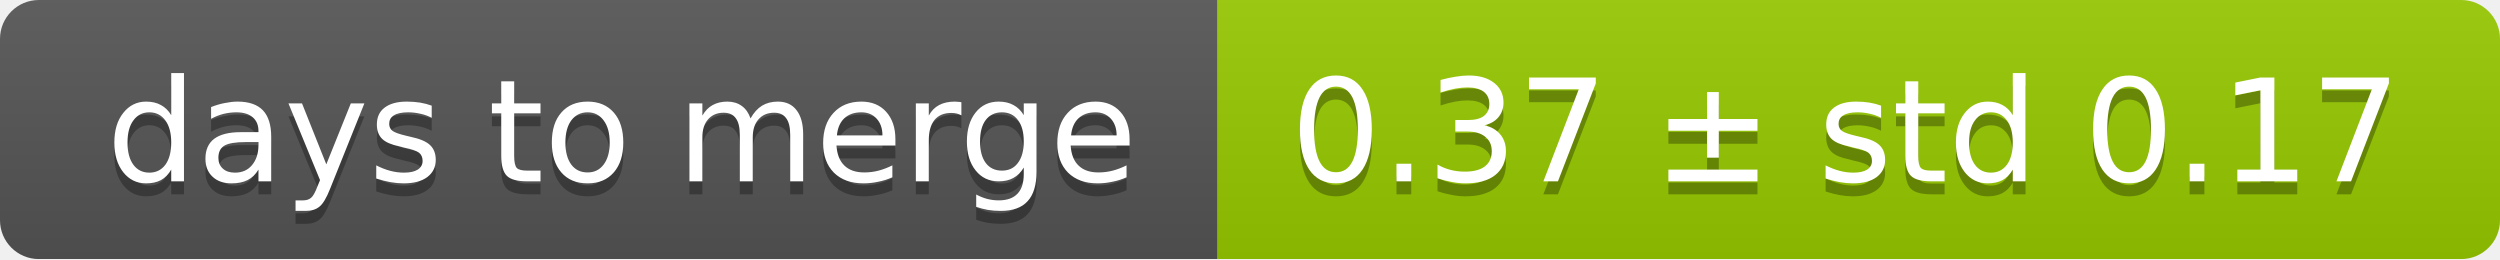
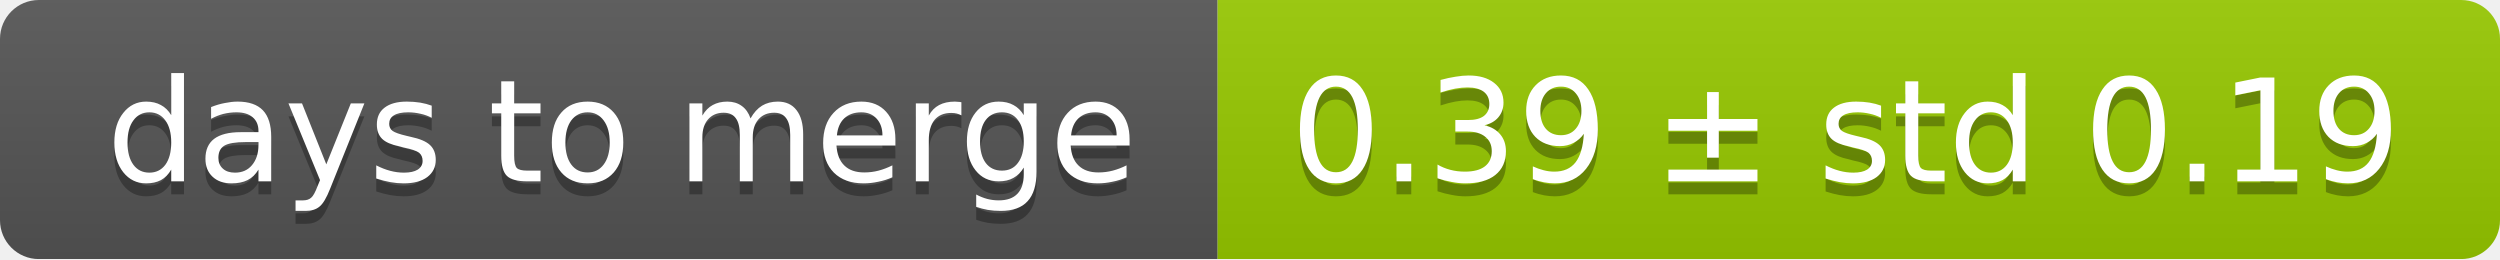
<svg xmlns="http://www.w3.org/2000/svg" width="193" height="20">
  <linearGradient id="smooth" x2="0" y2="100%">
    <stop offset="0" stop-color="#bbb" stop-opacity=".1" />
    <stop offset="1" stop-opacity=".1" />
  </linearGradient>
  <mask id="round">
    <rect width="193" height="20" rx="3" fill="#fff" />
  </mask>
  <g mask="url(#round)">
    <rect width="94" height="20" fill="#555" />
    <rect x="94" width="99" height="20" fill="#97ca00" />
    <rect width="193" height="20" fill="url(#smooth)" />
  </g>
  <g fill="#fff" text-anchor="middle" font-family="DejaVu Sans,Verdana,Geneva,sans-serif" font-size="11">
    <text x="48" y="15" fill="#010101" fill-opacity=".3">days to merge</text>
    <text x="48" y="14">days to merge</text>
-     <text x="142.5" y="15" fill="#010101" fill-opacity=".3">0.37 ± std 0.17</text>
-     <text x="142.5" y="14">0.37 ± std 0.17</text>
+     <text x="142.5" y="15" fill="#010101" fill-opacity=".3">0.39 ± std 0.19</text>
+     <text x="142.5" y="14">0.39 ± std 0.19</text>
  </g>
</svg>
